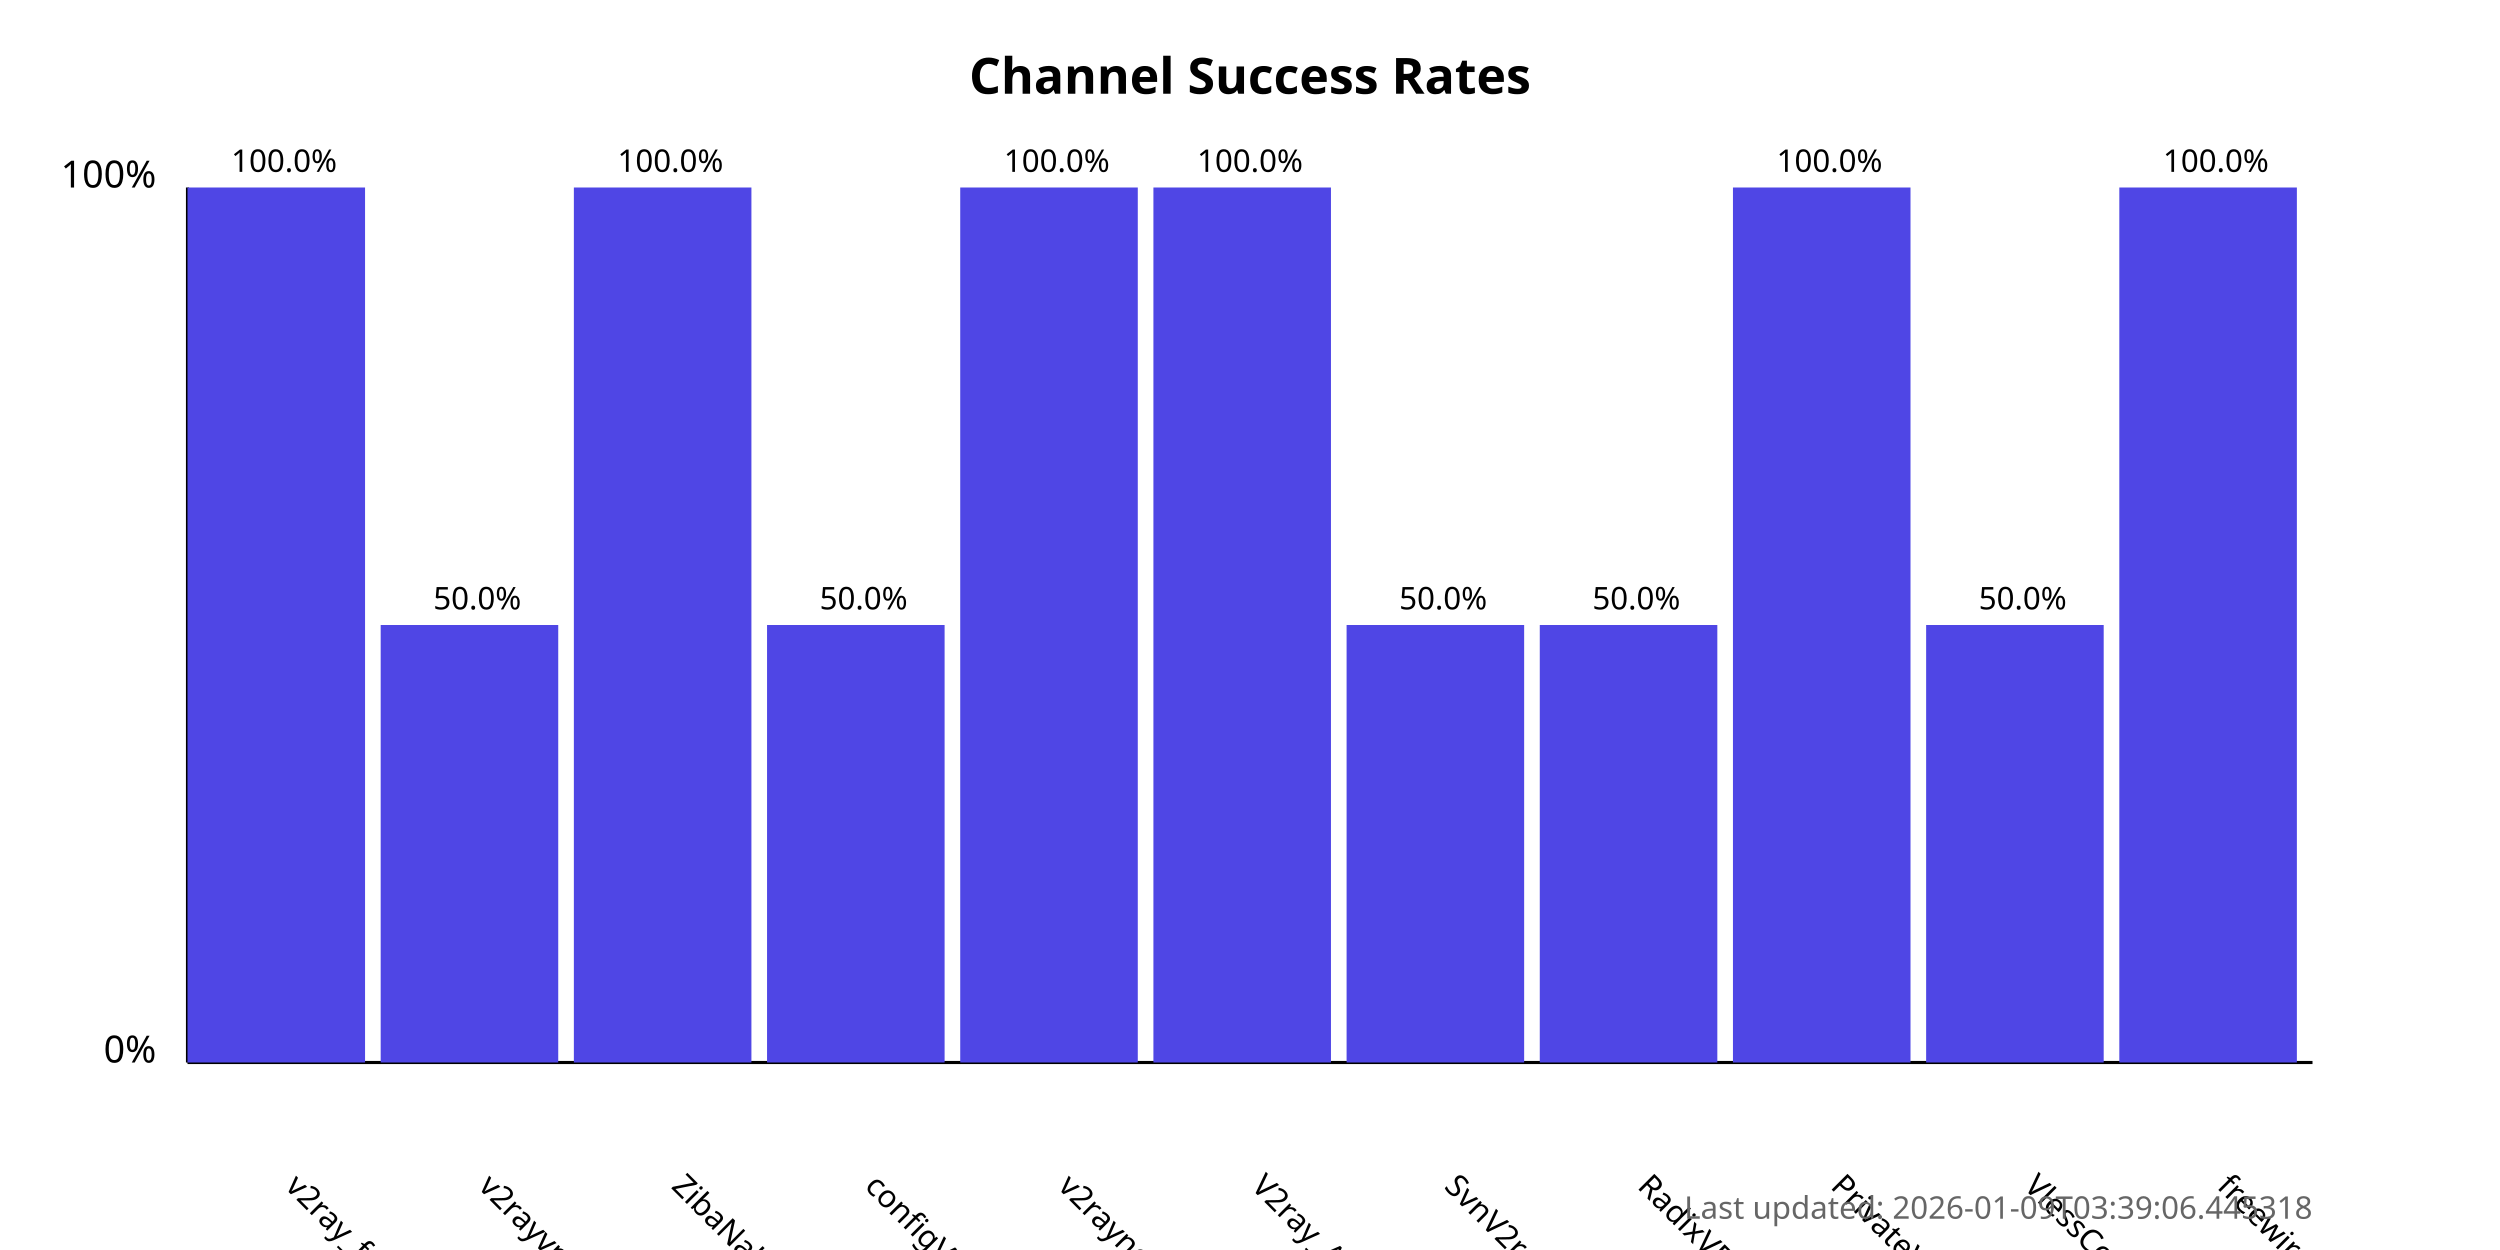
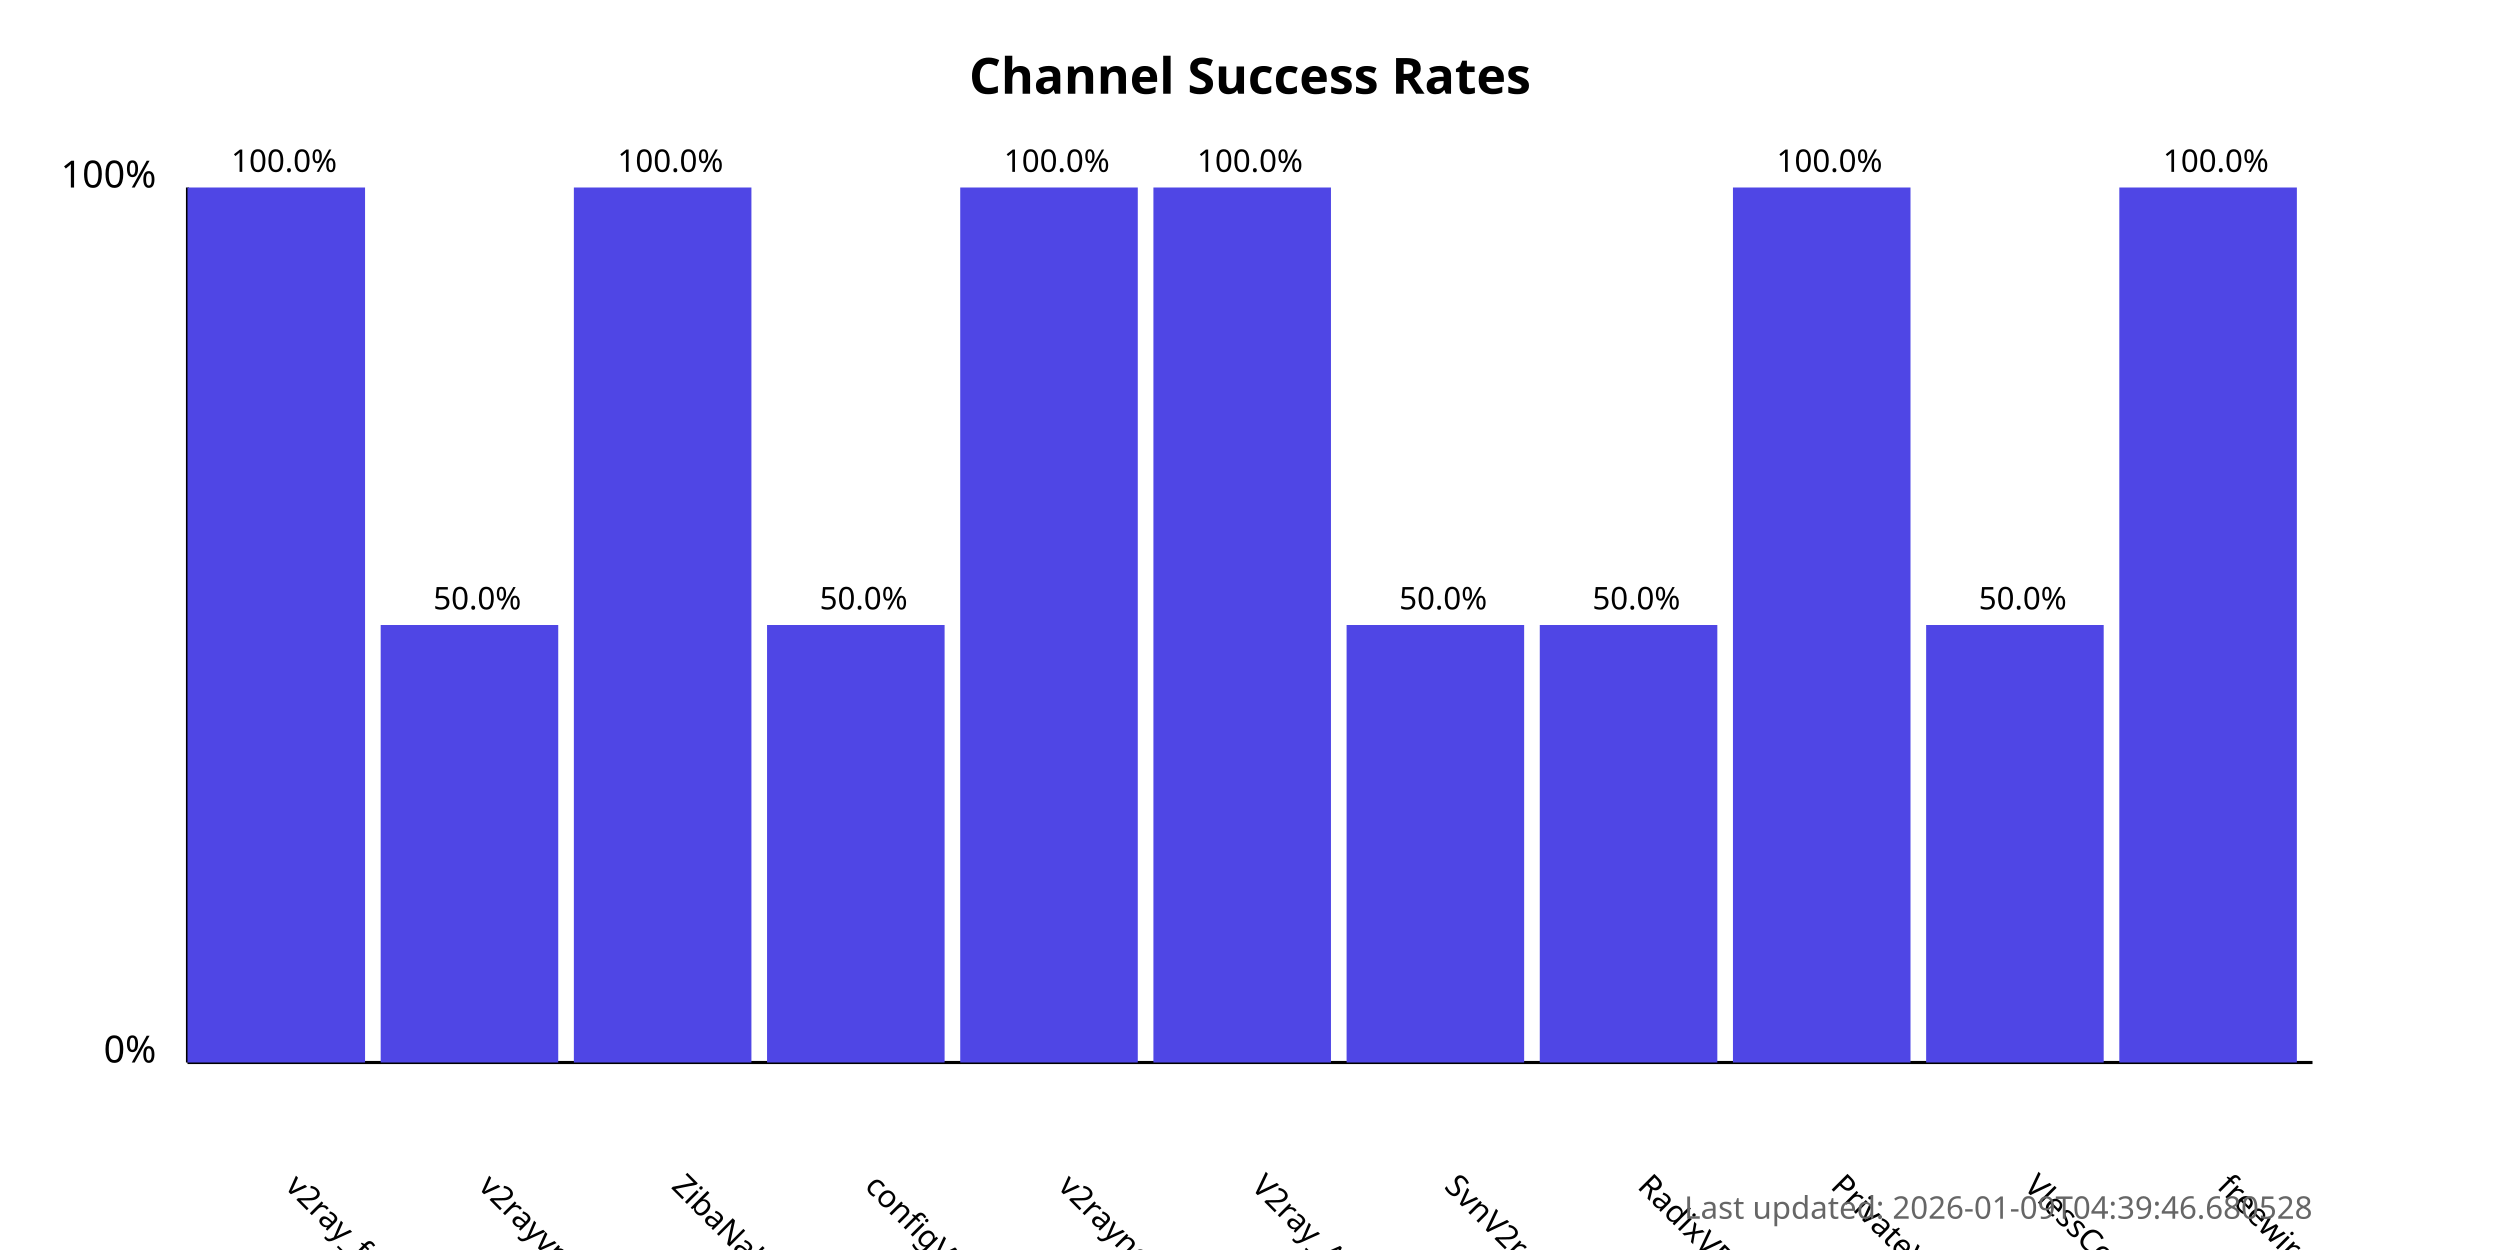
<svg xmlns="http://www.w3.org/2000/svg" width="800" height="400">
  <style>
            .chart-title { font: bold 16px sans-serif; }
            .axis-label { font: 12px sans-serif; }
            .tick-label { font: 10px sans-serif; }
            .bar { fill: #4f46e5; }
            .bar:hover { fill: #6366f1; }
            .timestamp { font: 10px sans-serif; fill: #666; }
        </style>
  <text x="400.0" y="30" text-anchor="middle" class="chart-title">
            Channel Success Rates
        </text>
  <line x1="60" y1="340" x2="60" y2="60" stroke="black" stroke-width="1" />
  <line x1="60" y1="340" x2="740" y2="340" stroke="black" stroke-width="1" />
  <text x="50" y="340" text-anchor="end" class="axis-label">0%</text>
  <text x="50" y="60" text-anchor="end" class="axis-label">100%</text>
  <g>
    <rect x="60" y="60.0" width="56.818" height="280.0" class="bar" />
    <text x="90.909" y="380" transform="rotate(45, 90.90909, 380)" text-anchor="start" class="tick-label">
                v2ray_free_conf
            </text>
    <text x="90.909" y="55.0" text-anchor="middle" class="tick-label">
                100.0%
            </text>
  </g>
  <g>
    <rect x="121.818" y="200.0" width="56.818" height="140.0" class="bar" />
    <text x="152.727" y="380" transform="rotate(45, 152.7273, 380)" text-anchor="start" class="tick-label">
                v2rayvpno
            </text>
    <text x="152.727" y="195.0" text-anchor="middle" class="tick-label">
                50.0%
            </text>
  </g>
  <g>
    <rect x="183.636" y="60.0" width="56.818" height="280.0" class="bar" />
    <text x="214.545" y="380" transform="rotate(45, 214.5455, 380)" text-anchor="start" class="tick-label">
                ZibaNabz
            </text>
    <text x="214.545" y="55.0" text-anchor="middle" class="tick-label">
                100.0%
            </text>
  </g>
  <g>
    <rect x="245.455" y="200.0" width="56.818" height="140.0" class="bar" />
    <text x="276.364" y="380" transform="rotate(45, 276.3636, 380)" text-anchor="start" class="tick-label">
                configV2rayForFree
            </text>
    <text x="276.364" y="195.0" text-anchor="middle" class="tick-label">
                50.0%
            </text>
  </g>
  <g>
    <rect x="307.273" y="60.0" width="56.818" height="280.0" class="bar" />
    <text x="338.182" y="380" transform="rotate(45, 338.1818, 380)" text-anchor="start" class="tick-label">
                v2rayngvpn
            </text>
    <text x="338.182" y="55.0" text-anchor="middle" class="tick-label">
                100.0%
            </text>
  </g>
  <g>
    <rect x="369.091" y="60.0" width="56.818" height="280.0" class="bar" />
    <text x="400.0" y="380" transform="rotate(45, 400.0, 380)" text-anchor="start" class="tick-label">
                V2ray_Alpha
            </text>
    <text x="400.0" y="55.0" text-anchor="middle" class="tick-label">
                100.0%
            </text>
  </g>
  <g>
    <rect x="430.909" y="200.0" width="56.818" height="140.0" class="bar" />
    <text x="461.818" y="380" transform="rotate(45, 461.8182, 380)" text-anchor="start" class="tick-label">
                SvnV2ray
            </text>
    <text x="461.818" y="195.0" text-anchor="middle" class="tick-label">
                50.0%
            </text>
  </g>
  <g>
    <rect x="492.727" y="200.0" width="56.818" height="140.0" class="bar" />
    <text x="523.636" y="380" transform="rotate(45, 523.6364, 380)" text-anchor="start" class="tick-label">
                RadixVPN
            </text>
    <text x="523.636" y="195.0" text-anchor="middle" class="tick-label">
                50.0%
            </text>
  </g>
  <g>
    <rect x="554.545" y="60.0" width="56.818" height="280.0" class="bar" />
    <text x="585.455" y="380" transform="rotate(45, 585.4545, 380)" text-anchor="start" class="tick-label">
                PrivateVPNs
            </text>
    <text x="585.455" y="55.0" text-anchor="middle" class="tick-label">
                100.0%
            </text>
  </g>
  <g>
    <rect x="616.364" y="200.0" width="56.818" height="140.0" class="bar" />
    <text x="647.273" y="380" transform="rotate(45, 647.2727, 380)" text-anchor="start" class="tick-label">
                VlessConfig
            </text>
    <text x="647.273" y="195.0" text-anchor="middle" class="tick-label">
                50.0%
            </text>
  </g>
  <g>
    <rect x="678.182" y="60.0" width="56.818" height="280.0" class="bar" />
    <text x="709.091" y="380" transform="rotate(45, 709.0909, 380)" text-anchor="start" class="tick-label">
                freewireguard
            </text>
    <text x="709.091" y="55.0" text-anchor="middle" class="tick-label">
                100.0%
            </text>
  </g>
  <text x="740" y="390" text-anchor="end" class="timestamp">
-             Last updated: 2026-01-09T03:39:06.445318
+             Last updated: 2026-01-09T04:39:46.680528
        </text>
</svg>
